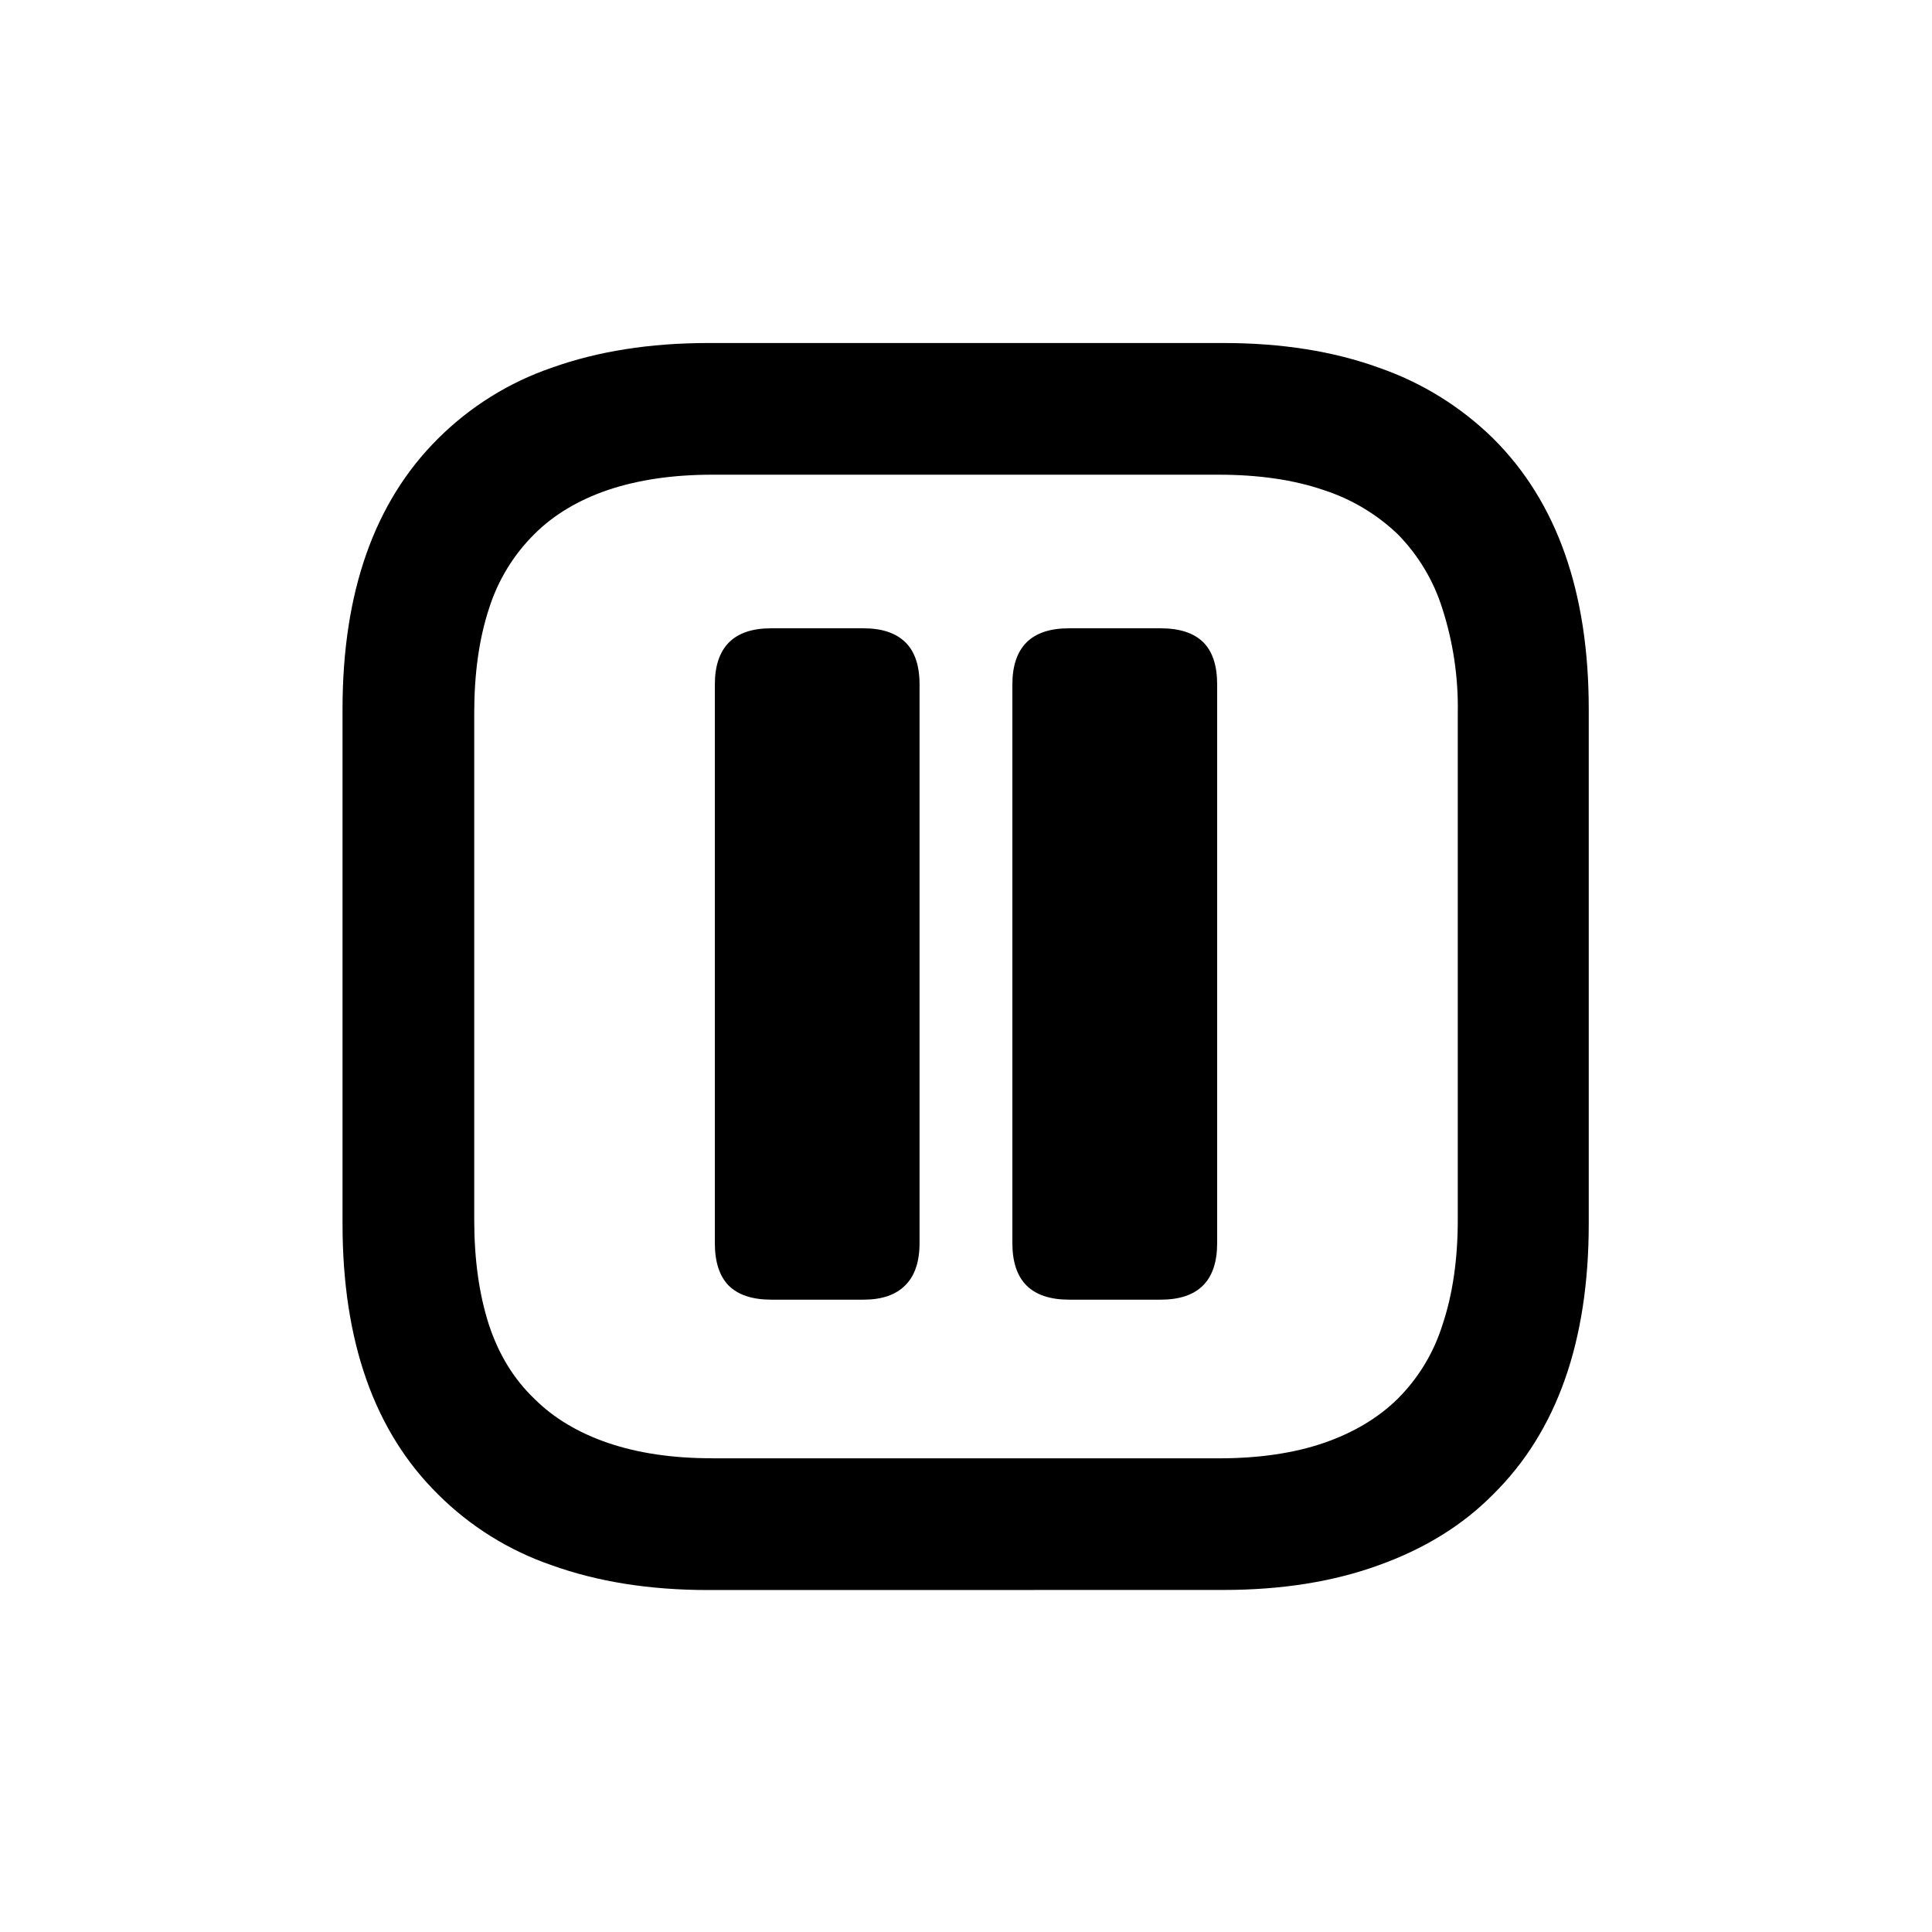
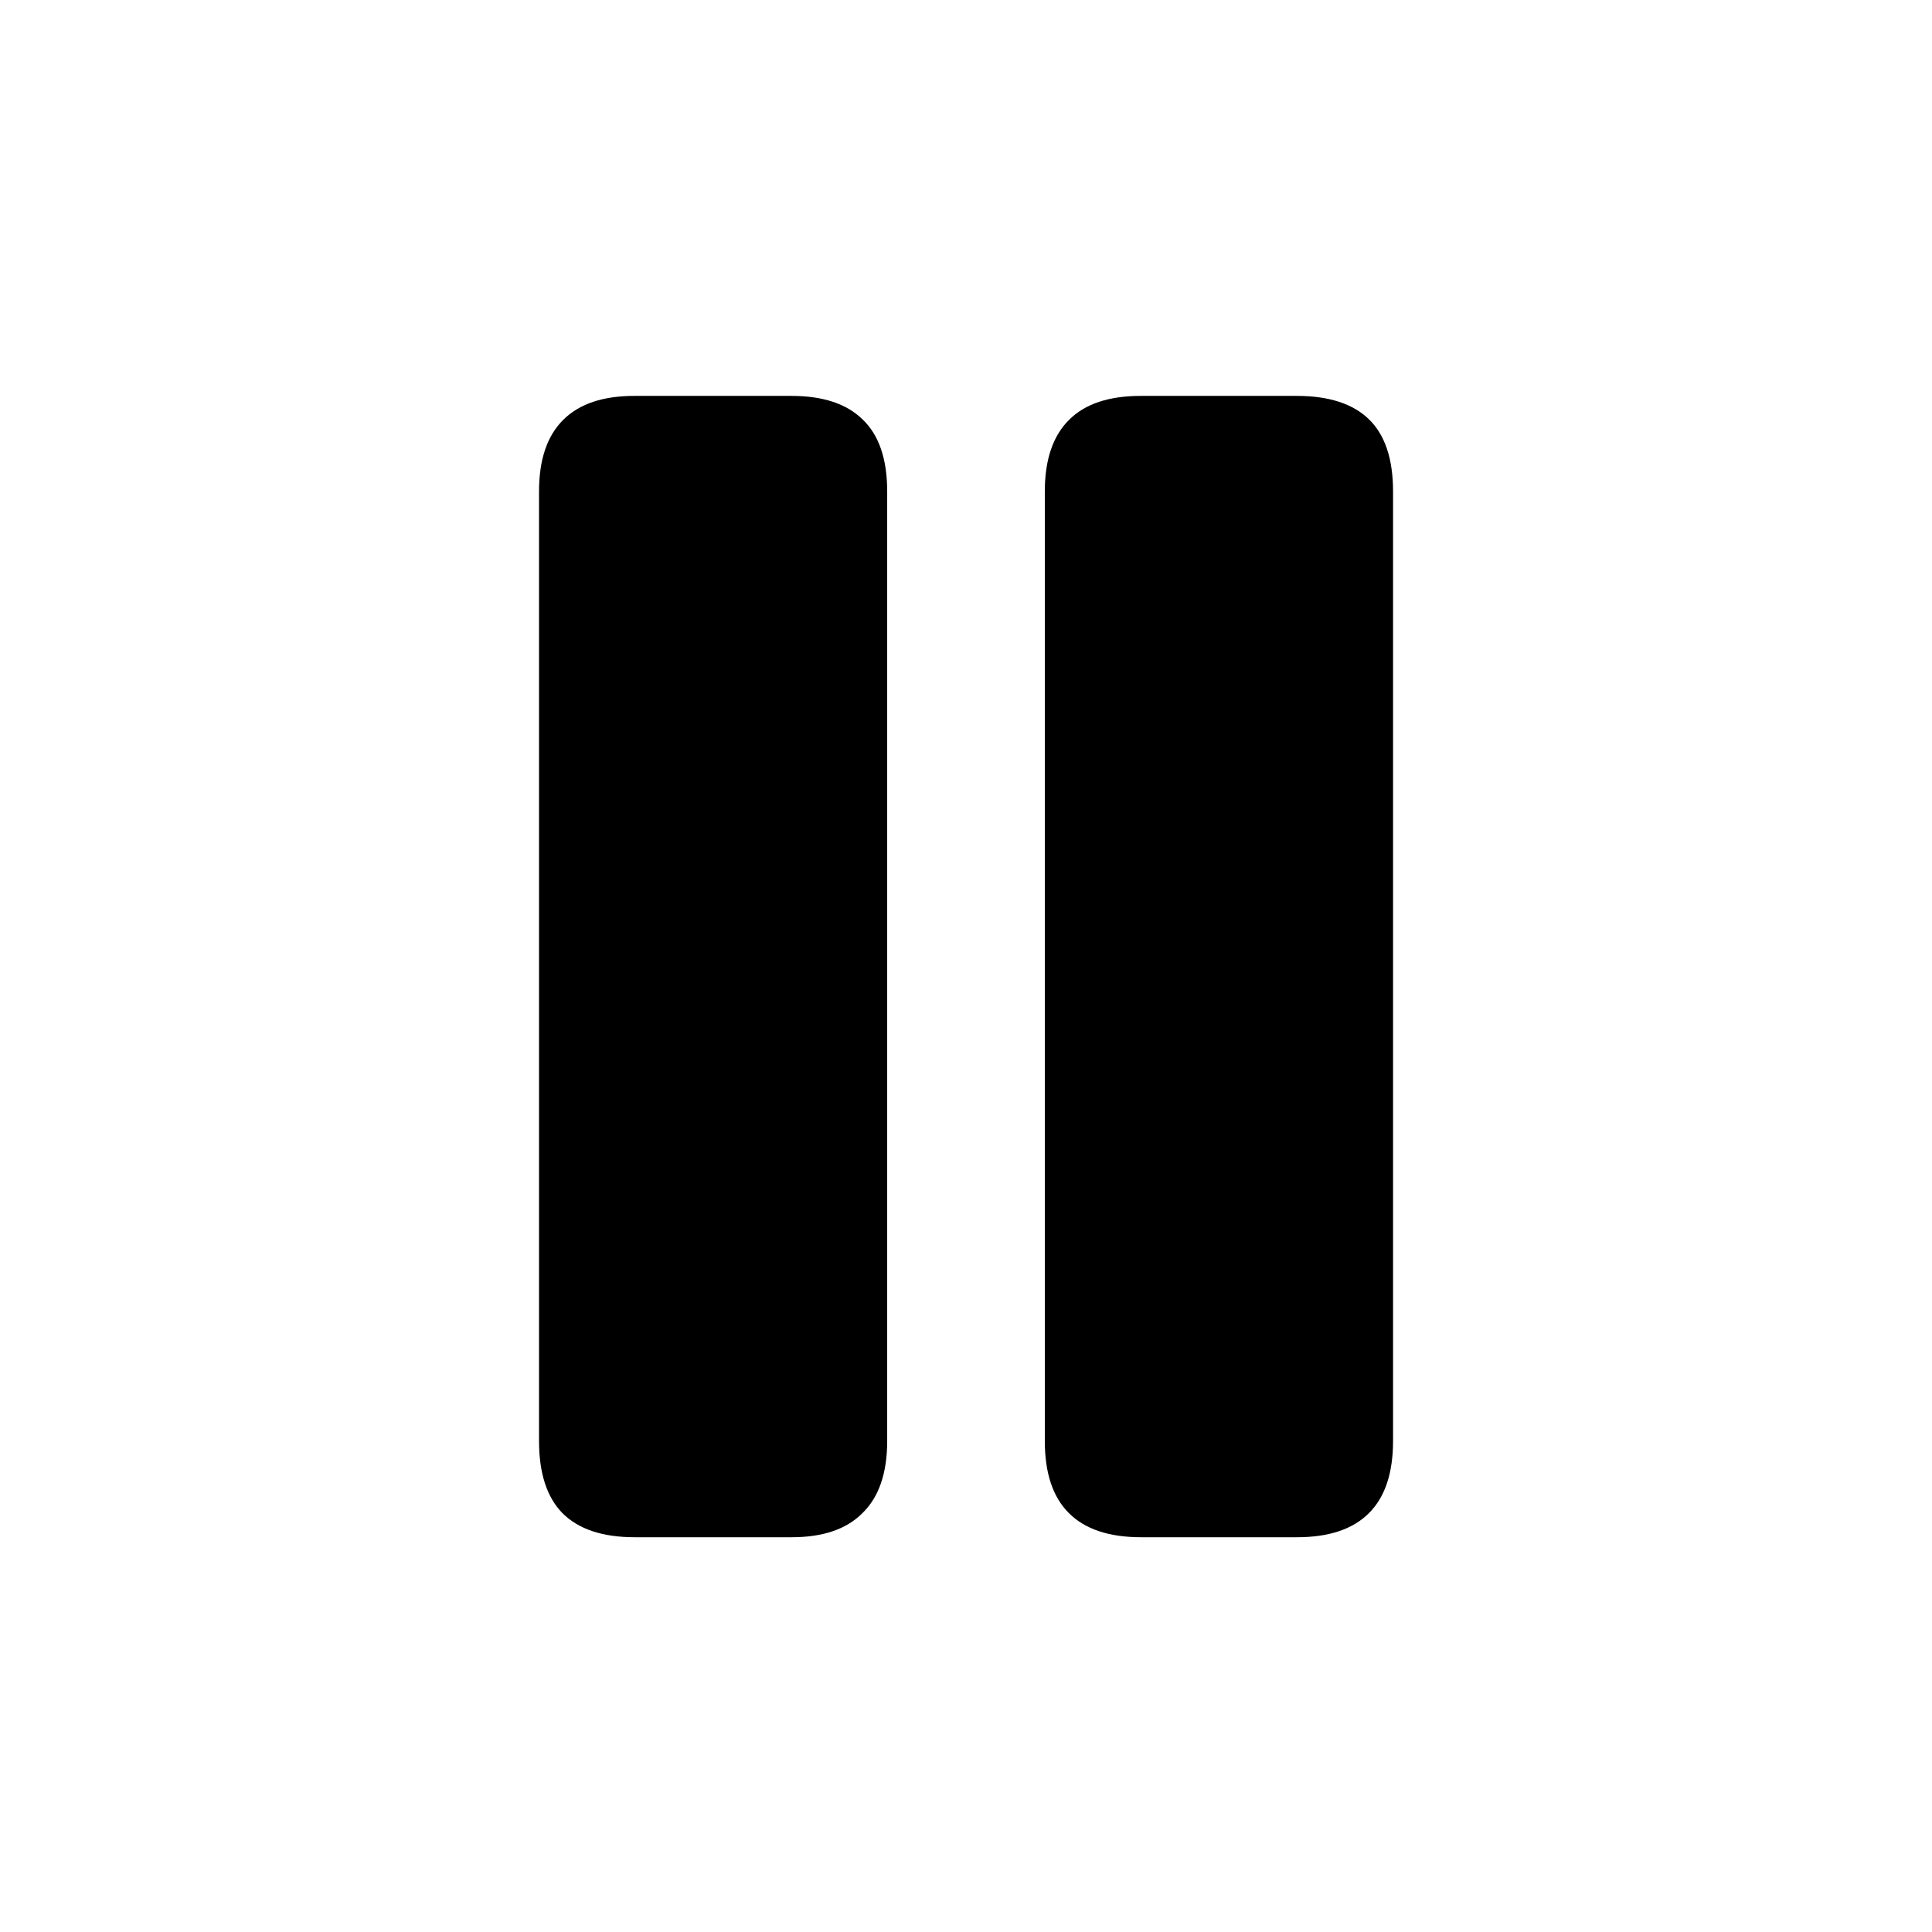
<svg xmlns="http://www.w3.org/2000/svg" fill="currentColor" viewBox="0 0 24 24">
-   <path d="M8.796 19.752q-1.087 0-1.942-.308a3.7 3.7 0 0 1-1.412-.88q-1.187-1.17-1.187-3.361V8.81q0-2.183 1.187-3.362a3.7 3.7 0 0 1 1.412-.88q.855-.306 1.942-.307h6.4q1.088 0 1.934.307a3.8 3.8 0 0 1 1.42.88q1.186 1.18 1.186 3.362v6.392q0 2.19-1.187 3.361-.565.573-1.42.88-.846.308-1.933.308zm.05-1.636h6.292q.747 0 1.303-.19.556-.191.921-.549a2.24 2.24 0 0 0 .557-.92q.19-.566.19-1.304V8.86a4 4 0 0 0-.19-1.295 2.3 2.3 0 0 0-.557-.93 2.4 2.4 0 0 0-.921-.548q-.555-.19-1.303-.19H8.846q-.73 0-1.295.19-.556.191-.913.548a2.26 2.26 0 0 0-.565.93q-.182.555-.182 1.295v6.292q0 .738.182 1.303.183.556.565.921.357.357.913.548.564.192 1.295.191" />
-   <path d="M9.578 16.145q-.351-.001-.527-.176-.171-.176-.171-.528V8.503q0-.346.176-.523.175-.175.522-.175h1.148q.341 0 .517.17.18.172.18.528v6.938q0 .352-.18.528-.176.176-.517.176zm3.701 0q-.351-.001-.527-.176-.176-.176-.176-.528V8.503q0-.346.176-.523.176-.175.527-.175h1.138q.351 0 .527.17.176.172.176.528v6.938q0 .352-.176.528t-.527.176z" />
+   <path d="M7.883 19.096q-.598 0-.897-.3-.29-.297-.29-.896V6.105q0-.59.299-.888.299-.3.888-.299h1.95q.582 0 .88.29.308.291.308.897V17.9q0 .599-.308.897-.298.3-.88.299zm6.292 0q-.598 0-.897-.3-.299-.297-.299-.896V6.105q0-.59.3-.888.297-.3.896-.299h1.934q.597 0 .896.29.3.291.3.897V17.9q0 .599-.3.897-.299.3-.896.299z" />
</svg>
